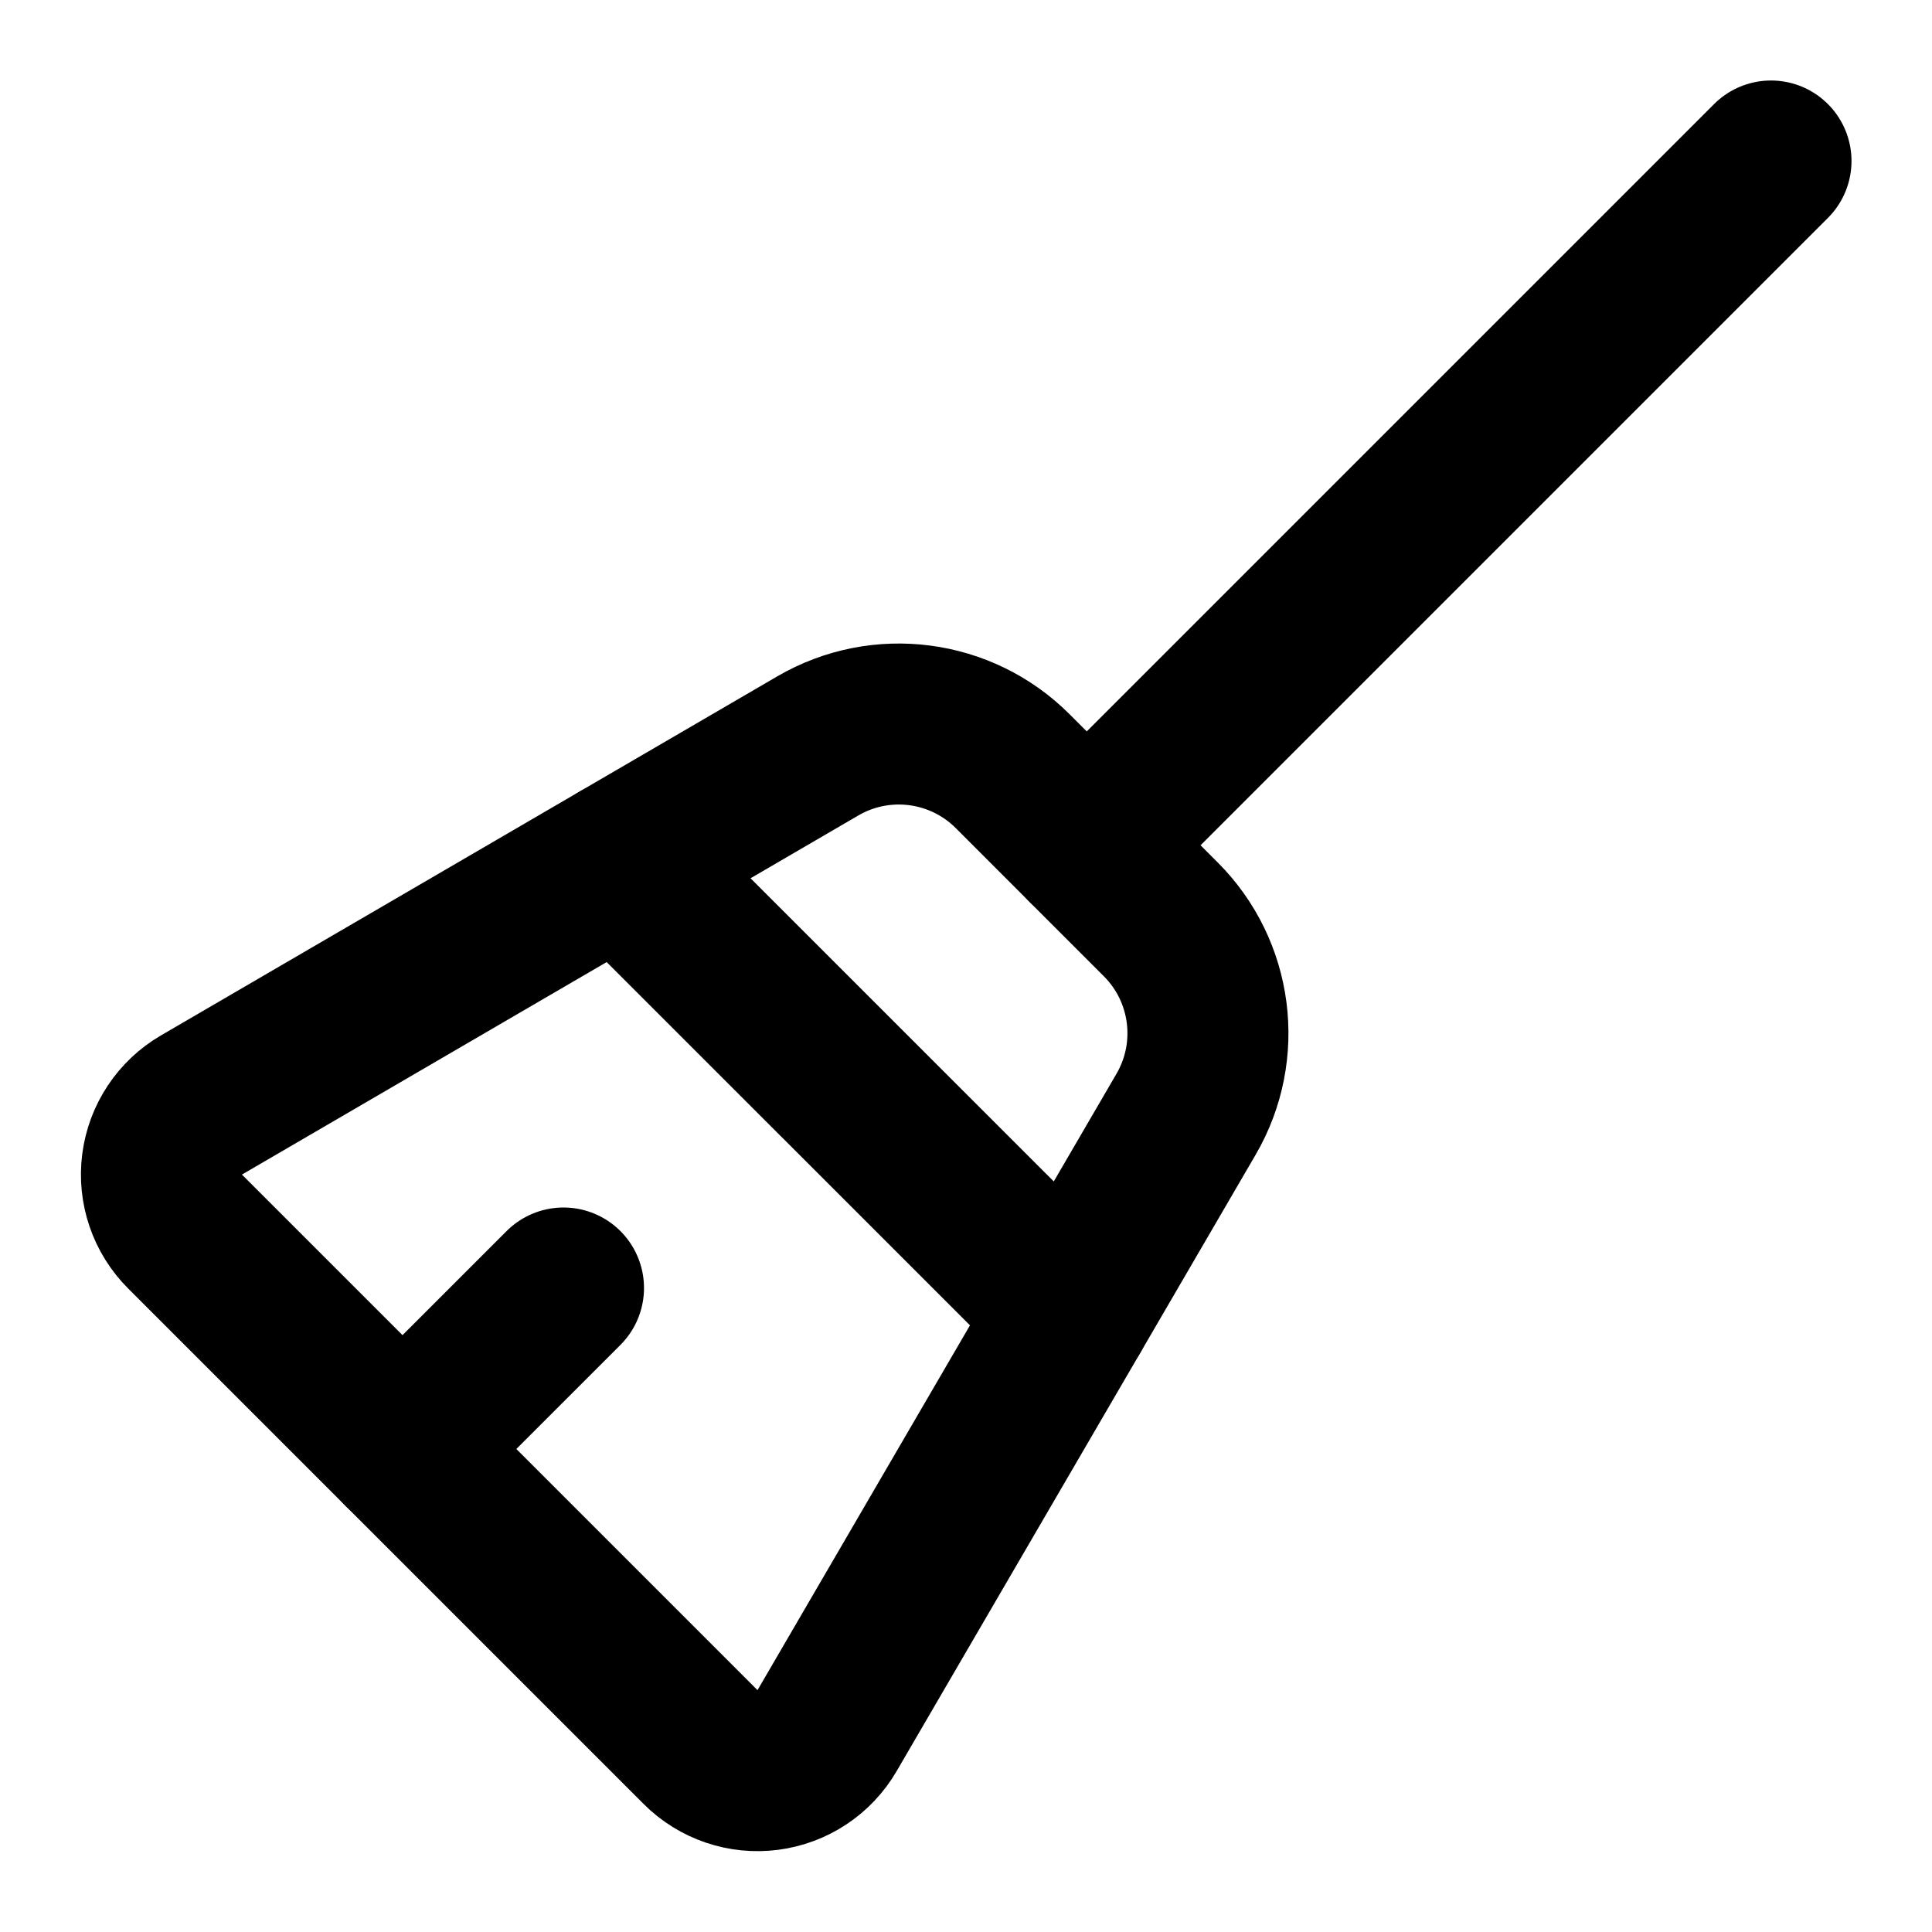
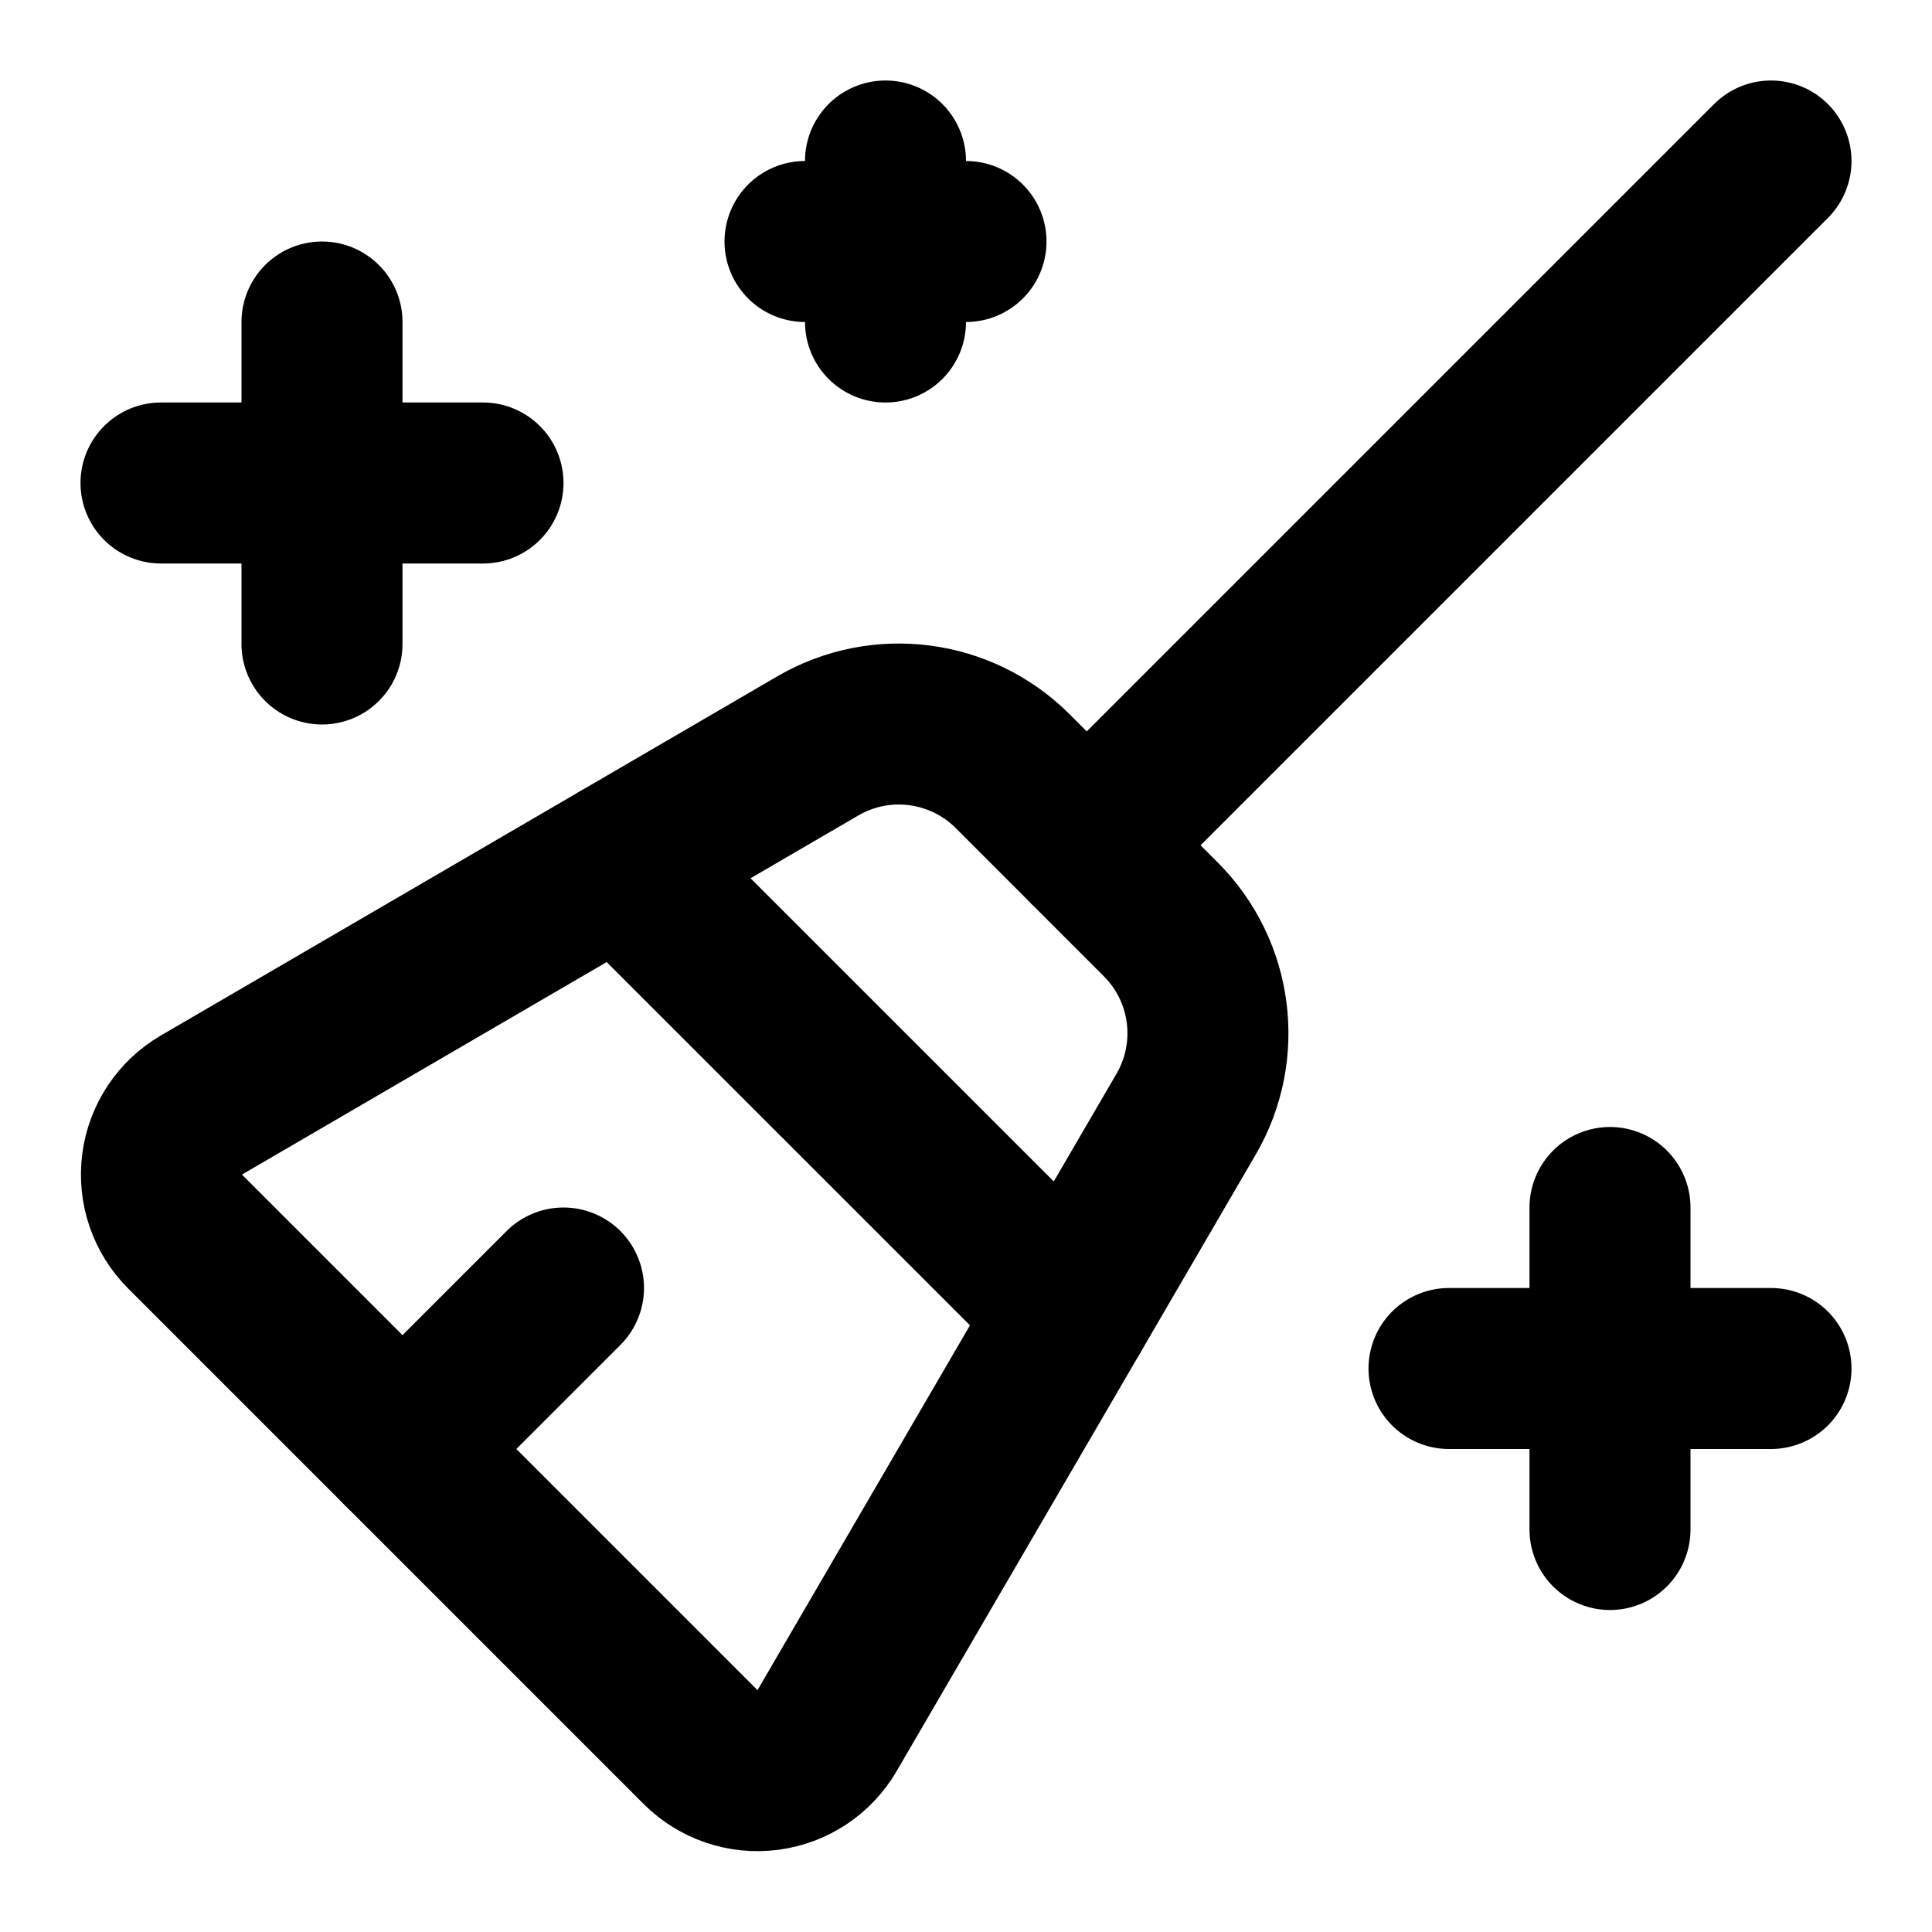
<svg xmlns="http://www.w3.org/2000/svg" width="24" height="24" viewBox="0 0 24 24" fill="none" stroke="currentColor" stroke-width="2" stroke-linecap="round" stroke-linejoin="round">
+   <path d="M11 2v2" />
+   <path d="M12 3h-2" />
  <path d="M13.5 10.5 22 2" />
  <path d="M14.734 13.841a2 2 0 00-.314-2.42L12.58 9.58a2 2 0 00-2.421-.314l-7.657 4.461A1 1 0 002.3 15.3l6.403 6.403a1 1 0 001.571-.204z" />
+   <path d="M20 15v4" />
+   <path d="M22 17h-4" />
+   <path d="M4 4v4" />
  <path d="m5 18 2-2" />
+   <path d="M6 6H2" />
  <path d="m7.699 10.7 5.602 5.601" />
</svg>
